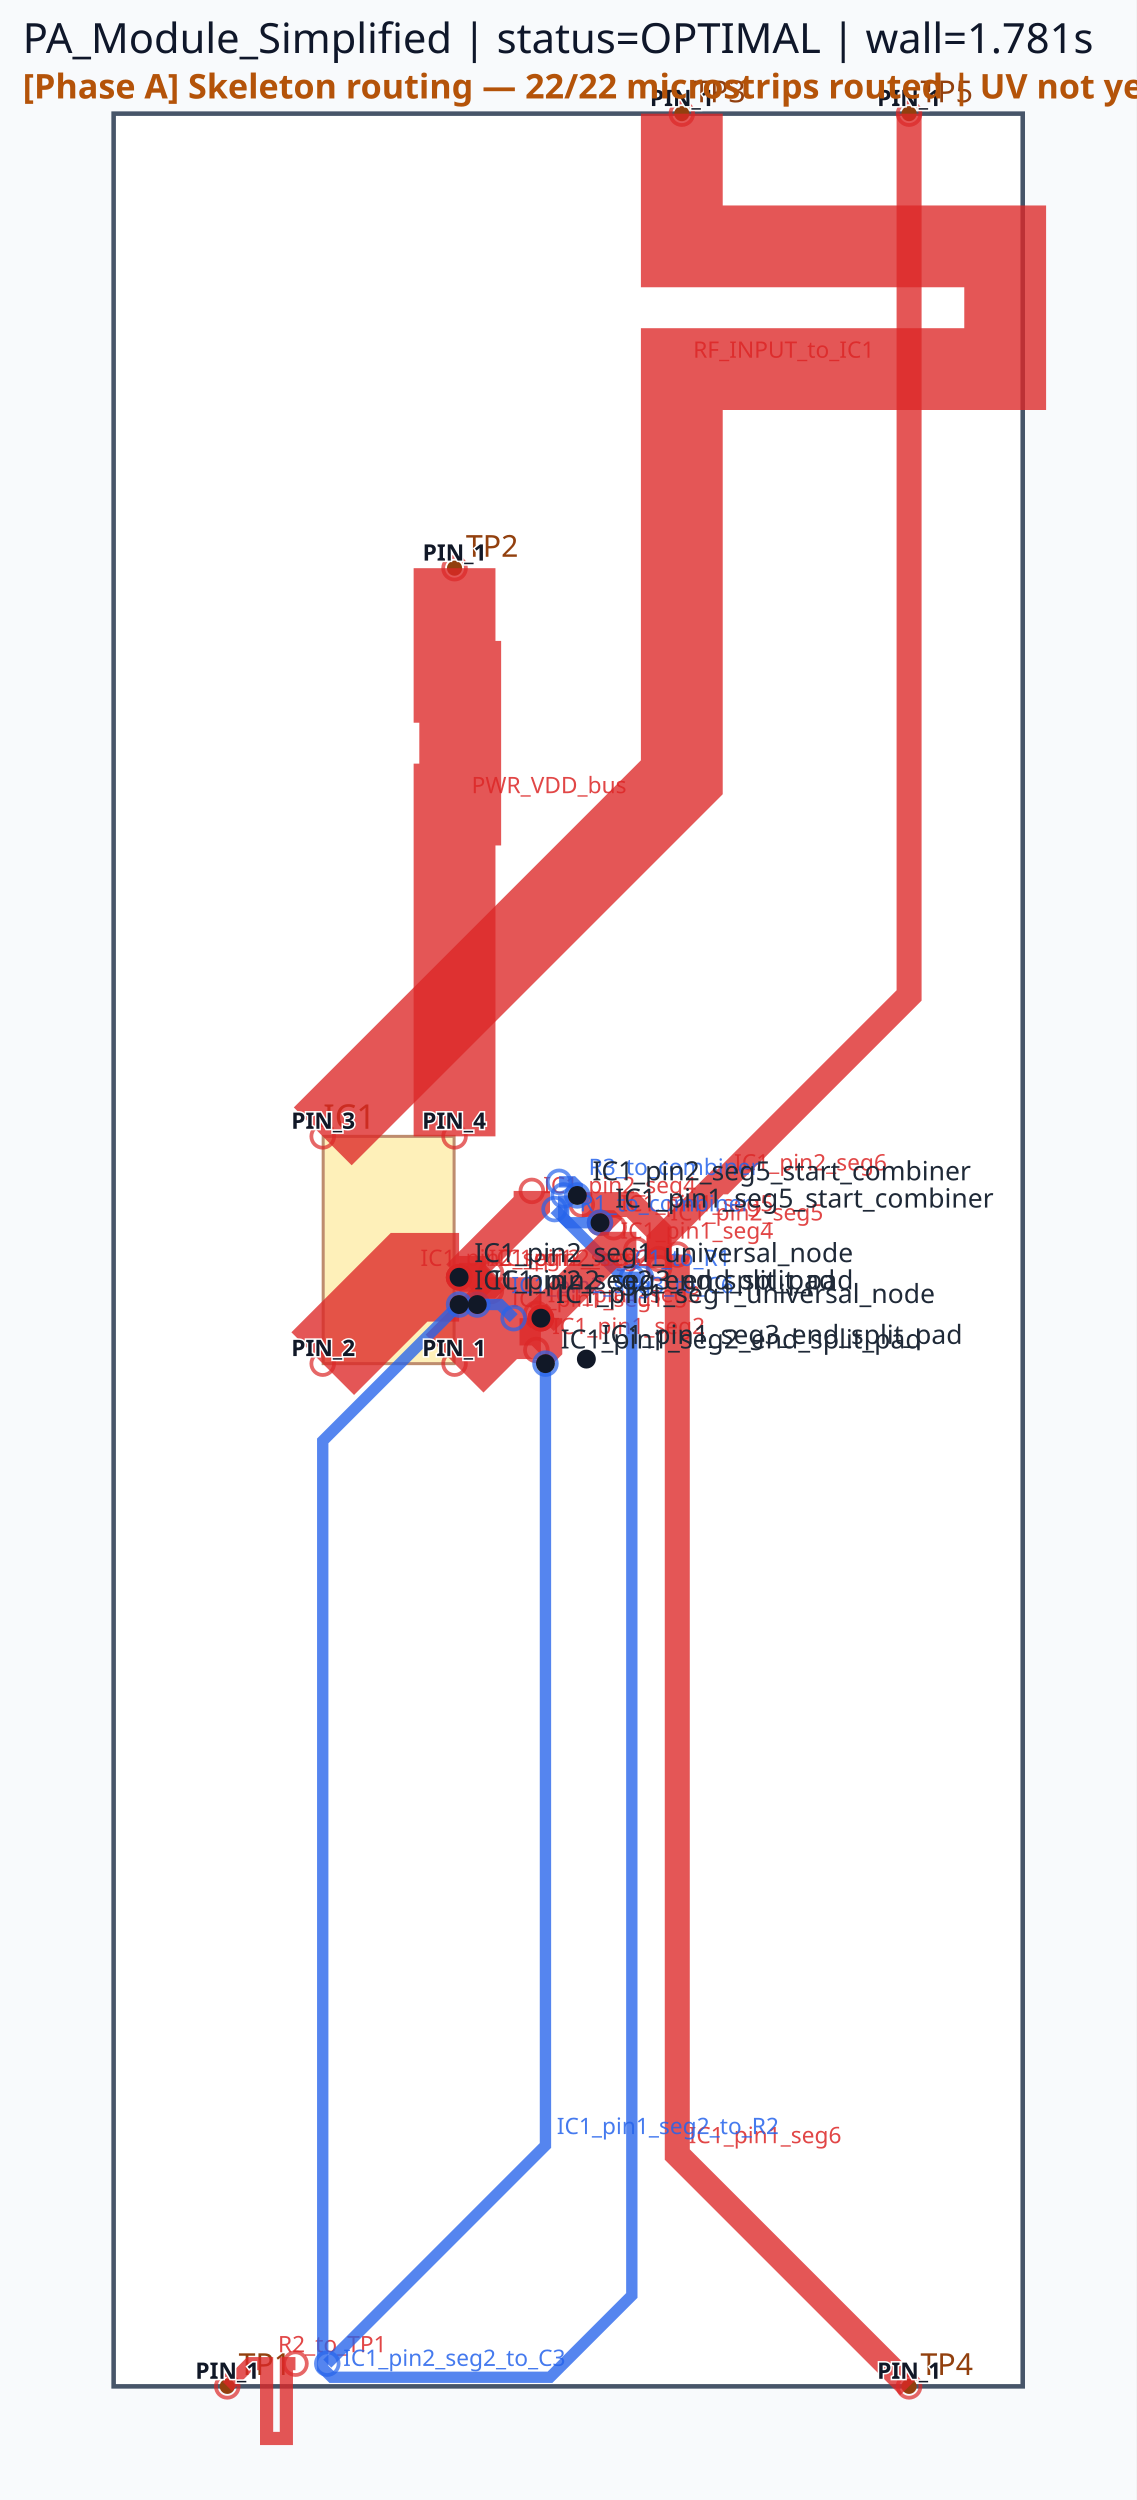
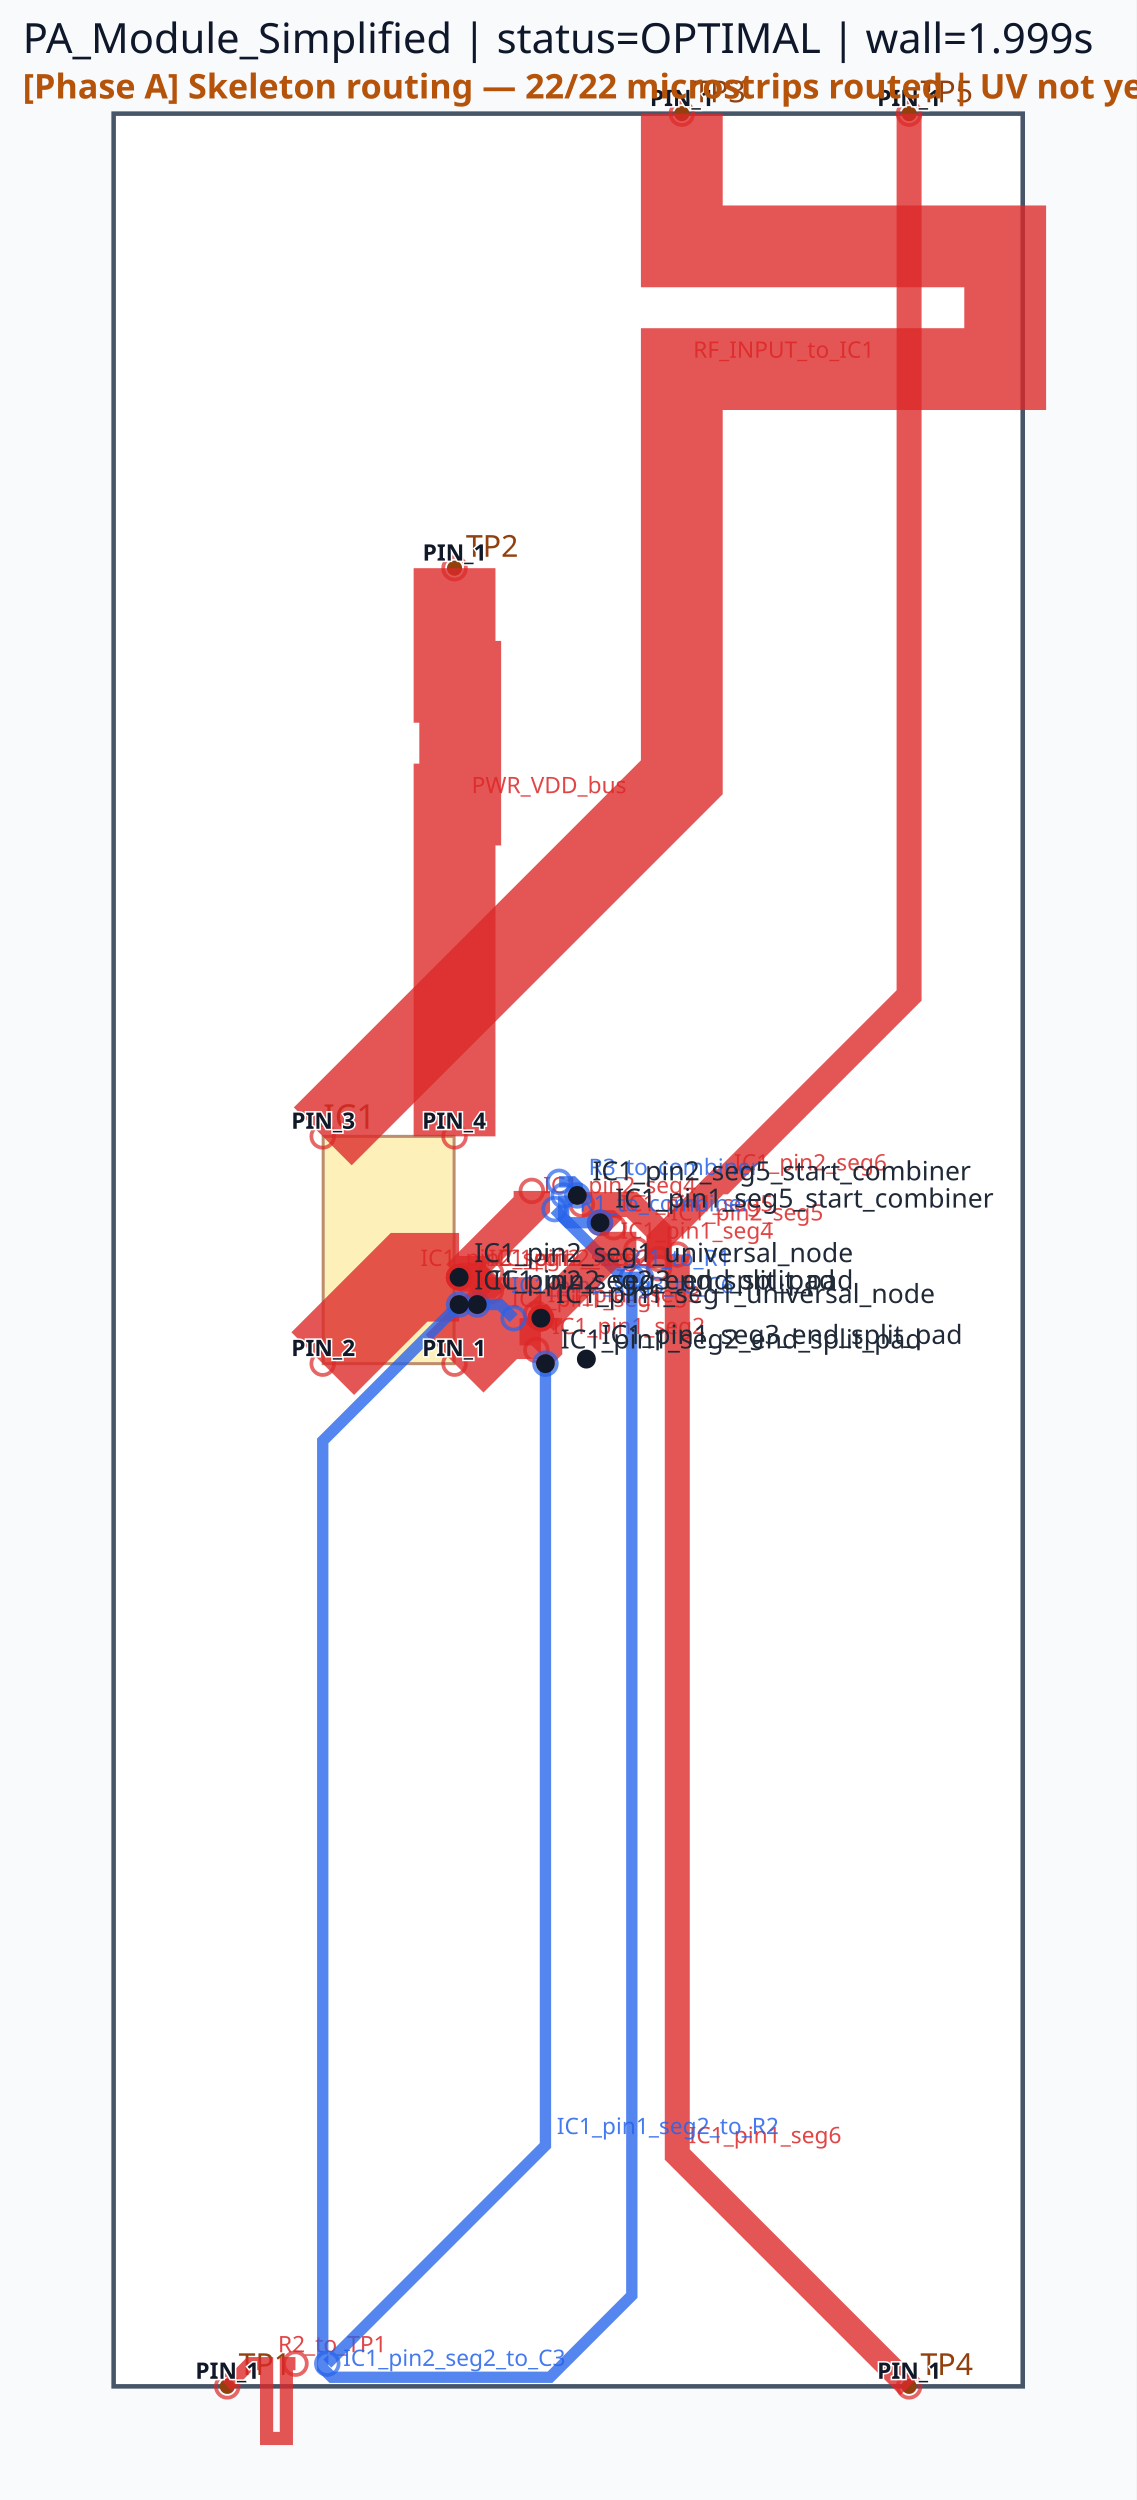
<svg xmlns="http://www.w3.org/2000/svg" viewBox="0 0 300.0 660.0" width="300.0" height="660.0">
  <rect x="0" y="0" width="100%" height="100%" fill="#f8fafc" />
  <rect x="30.00" y="30.00" width="240.00" height="600.00" fill="#ffffff" stroke="#475569" stroke-width="1.2" />
  <rect x="85.32" y="300.00" width="34.56" height="60.00" fill="#fde68a" stroke="#92400e" stroke-width="0.8" opacity="0.6" />
  <text x="85.32" y="298.00" font-family="sans-serif" font-size="9" fill="#92400e">IC1</text>
  <circle cx="60.00" cy="630.00" r="2" fill="#92400e" />
  <text x="63.00" y="627.00" font-family="sans-serif" font-size="8" fill="#92400e">TP1</text>
  <circle cx="120.00" cy="150.00" r="2" fill="#92400e" />
  <text x="123.00" y="147.00" font-family="sans-serif" font-size="8" fill="#92400e">TP2</text>
  <circle cx="180.00" cy="30.00" r="2" fill="#92400e" />
  <text x="183.00" y="27.00" font-family="sans-serif" font-size="8" fill="#92400e">TP3</text>
  <circle cx="240.00" cy="630.00" r="2" fill="#92400e" />
  <text x="243.00" y="627.00" font-family="sans-serif" font-size="8" fill="#92400e">TP4</text>
  <circle cx="240.00" cy="30.00" r="2" fill="#92400e" />
  <text x="243.00" y="27.00" font-family="sans-serif" font-size="8" fill="#92400e">TP5</text>
  <polyline points="85.20,360.00 108.00,337.20 121.20,337.20" fill="none" stroke="#dc2626" stroke-width="23.40" stroke-linecap="butt" stroke-linejoin="miter" opacity="0.78" />
  <circle cx="85.20" cy="360.00" r="3" fill="none" stroke="#dc2626" stroke-width="1.0" opacity="0.7" />
  <circle cx="121.20" cy="337.20" r="3" fill="none" stroke="#dc2626" stroke-width="1.0" opacity="0.7" />
  <text x="111.00" y="334.20" font-family="sans-serif" font-size="6" fill="#dc2626" opacity="0.85">IC1_pin2_seg1</text>
  <polyline points="120.00,360.00 132.00,348.00 142.80,348.00" fill="none" stroke="#dc2626" stroke-width="21.60" stroke-linecap="butt" stroke-linejoin="miter" opacity="0.78" />
  <circle cx="120.00" cy="360.00" r="3" fill="none" stroke="#dc2626" stroke-width="1.0" opacity="0.7" />
  <circle cx="142.80" cy="348.00" r="3" fill="none" stroke="#dc2626" stroke-width="1.0" opacity="0.7" />
  <text x="135.00" y="345.00" font-family="sans-serif" font-size="6" fill="#dc2626" opacity="0.85">IC1_pin1_seg1</text>
  <polyline points="121.20,337.20 140.40,318.00 140.40,314.40" fill="none" stroke="#dc2626" stroke-width="9.60" stroke-linecap="butt" stroke-linejoin="miter" opacity="0.78" />
  <circle cx="121.20" cy="337.20" r="3" fill="none" stroke="#dc2626" stroke-width="1.0" opacity="0.7" />
  <circle cx="140.40" cy="314.40" r="3" fill="none" stroke="#dc2626" stroke-width="1.0" opacity="0.7" />
  <text x="143.40" y="315.00" font-family="sans-serif" font-size="6" fill="#dc2626" opacity="0.85">IC1_pin2_seg4</text>
  <polyline points="142.80,348.00 142.80,355.20 141.60,356.40" fill="none" stroke="#dc2626" stroke-width="11.28" stroke-linecap="butt" stroke-linejoin="miter" opacity="0.78" />
  <circle cx="142.80" cy="348.00" r="3" fill="none" stroke="#dc2626" stroke-width="1.0" opacity="0.7" />
  <circle cx="141.60" cy="356.40" r="3" fill="none" stroke="#dc2626" stroke-width="1.0" opacity="0.7" />
  <text x="145.80" y="352.20" font-family="sans-serif" font-size="6" fill="#dc2626" opacity="0.85">IC1_pin1_seg2</text>
  <polyline points="158.40,322.80 160.80,322.80 162.00,324.00" fill="none" stroke="#dc2626" stroke-width="6.60" stroke-linecap="butt" stroke-linejoin="miter" opacity="0.78" />
  <circle cx="158.40" cy="322.80" r="3" fill="none" stroke="#dc2626" stroke-width="1.0" opacity="0.7" />
  <circle cx="162.00" cy="324.00" r="3" fill="none" stroke="#dc2626" stroke-width="1.0" opacity="0.7" />
  <text x="163.80" y="319.80" font-family="sans-serif" font-size="6" fill="#dc2626" opacity="0.85">IC1_pin1_seg5</text>
  <polyline points="153.60,318.00 166.80,318.00 174.00,325.20 174.00,334.80" fill="none" stroke="#dc2626" stroke-width="6.60" stroke-linecap="butt" stroke-linejoin="miter" opacity="0.78" />
  <circle cx="153.60" cy="318.00" r="3" fill="none" stroke="#dc2626" stroke-width="1.0" opacity="0.7" />
  <circle cx="174.00" cy="334.80" r="3" fill="none" stroke="#dc2626" stroke-width="1.0" opacity="0.7" />
  <text x="177.00" y="322.20" font-family="sans-serif" font-size="6" fill="#dc2626" opacity="0.85">IC1_pin2_seg5</text>
  <polyline points="142.80,348.00 141.60,346.80" fill="none" stroke="#dc2626" stroke-width="7.62" stroke-linecap="butt" stroke-linejoin="miter" opacity="0.78" />
  <circle cx="142.80" cy="348.00" r="3" fill="none" stroke="#dc2626" stroke-width="1.0" opacity="0.7" />
  <circle cx="141.60" cy="346.80" r="3" fill="none" stroke="#dc2626" stroke-width="1.0" opacity="0.7" />
  <text x="144.60" y="343.80" font-family="sans-serif" font-size="6" fill="#dc2626" opacity="0.85">IC1_pin1_seg3</text>
  <polyline points="121.20,337.20 126.00,337.20 129.60,340.80" fill="none" stroke="#dc2626" stroke-width="7.62" stroke-linecap="butt" stroke-linejoin="miter" opacity="0.78" />
  <circle cx="121.20" cy="337.20" r="3" fill="none" stroke="#dc2626" stroke-width="1.0" opacity="0.7" />
  <circle cx="129.60" cy="340.80" r="3" fill="none" stroke="#dc2626" stroke-width="1.0" opacity="0.7" />
  <text x="129.00" y="334.20" font-family="sans-serif" font-size="6" fill="#dc2626" opacity="0.85">IC1_pin2_seg3</text>
  <polyline points="180.00,30.00 180.00,65.04 265.37,65.04 265.37,97.44 180.00,97.44 180.00,170.16 180.00,205.20 85.20,300.00" fill="none" stroke="#dc2626" stroke-width="21.60" stroke-linecap="butt" stroke-linejoin="miter" opacity="0.78" />
  <circle cx="180.00" cy="30.00" r="3" fill="none" stroke="#dc2626" stroke-width="1.0" opacity="0.7" />
  <circle cx="85.20" cy="300.00" r="3" fill="none" stroke="#dc2626" stroke-width="1.0" opacity="0.7" />
  <text x="183.00" y="94.44" font-family="sans-serif" font-size="6" fill="#dc2626" opacity="0.85">RF_INPUT_to_IC1</text>
  <polyline points="120.00,150.00 120.00,180.00 121.50,180.00 121.50,212.40 120.00,212.40 120.00,270.00 120.00,300.00" fill="none" stroke="#dc2626" stroke-width="21.60" stroke-linecap="butt" stroke-linejoin="miter" opacity="0.78" />
  <circle cx="120.00" cy="150.00" r="3" fill="none" stroke="#dc2626" stroke-width="1.0" opacity="0.7" />
  <circle cx="120.00" cy="300.00" r="3" fill="none" stroke="#dc2626" stroke-width="1.0" opacity="0.7" />
  <text x="124.50" y="209.40" font-family="sans-serif" font-size="6" fill="#dc2626" opacity="0.85">PWR_VDD_bus</text>
  <polyline points="178.80,331.20 178.80,568.80 240.00,630.00" fill="none" stroke="#dc2626" stroke-width="6.60" stroke-linecap="butt" stroke-linejoin="miter" opacity="0.78" />
  <circle cx="178.80" cy="331.20" r="3" fill="none" stroke="#dc2626" stroke-width="1.0" opacity="0.7" />
  <circle cx="240.00" cy="630.00" r="3" fill="none" stroke="#dc2626" stroke-width="1.0" opacity="0.7" />
  <text x="181.80" y="565.80" font-family="sans-serif" font-size="6" fill="#dc2626" opacity="0.85">IC1_pin1_seg6</text>
  <polyline points="174.00,332.40 174.00,327.60 189.60,312.00 190.80,312.00 240.00,262.80 240.00,30.00" fill="none" stroke="#dc2626" stroke-width="6.60" stroke-linecap="butt" stroke-linejoin="miter" opacity="0.78" />
  <circle cx="174.00" cy="332.40" r="3" fill="none" stroke="#dc2626" stroke-width="1.0" opacity="0.7" />
  <circle cx="240.00" cy="30.00" r="3" fill="none" stroke="#dc2626" stroke-width="1.0" opacity="0.7" />
  <text x="193.80" y="309.00" font-family="sans-serif" font-size="6" fill="#dc2626" opacity="0.85">IC1_pin2_seg6</text>
  <polyline points="78.00,624.00 75.60,624.00 75.60,643.76 70.38,643.76 70.38,624.00 68.40,624.00 66.00,624.00 60.00,630.00" fill="none" stroke="#dc2626" stroke-width="3.48" stroke-linecap="butt" stroke-linejoin="miter" opacity="0.78" />
  <circle cx="78.00" cy="624.00" r="3" fill="none" stroke="#dc2626" stroke-width="1.0" opacity="0.7" />
  <circle cx="60.00" cy="630.00" r="3" fill="none" stroke="#dc2626" stroke-width="1.0" opacity="0.7" />
  <text x="73.38" y="621.00" font-family="sans-serif" font-size="6" fill="#dc2626" opacity="0.85">R2_to_TP1</text>
  <polyline points="144.00,360.00 144.00,566.40 86.40,624.00" fill="none" stroke="#2563eb" stroke-width="3.00" stroke-linecap="butt" stroke-linejoin="miter" opacity="0.78" />
  <circle cx="144.00" cy="360.00" r="3" fill="none" stroke="#2563eb" stroke-width="1.0" opacity="0.7" />
  <circle cx="86.40" cy="624.00" r="3" fill="none" stroke="#2563eb" stroke-width="1.0" opacity="0.7" />
  <text x="147.00" y="563.40" font-family="sans-serif" font-size="6" fill="#2563eb" opacity="0.85">IC1_pin1_seg2_to_R2</text>
  <polyline points="169.20,337.20 164.40,337.20 146.40,319.20" fill="none" stroke="#2563eb" stroke-width="3.00" stroke-linecap="butt" stroke-linejoin="miter" opacity="0.78" />
  <circle cx="169.20" cy="337.20" r="3" fill="none" stroke="#2563eb" stroke-width="1.0" opacity="0.7" />
  <circle cx="146.40" cy="319.20" r="3" fill="none" stroke="#2563eb" stroke-width="1.0" opacity="0.7" />
  <text x="167.40" y="334.20" font-family="sans-serif" font-size="6" fill="#2563eb" opacity="0.85">C1_to_R1</text>
  <polyline points="148.80,315.60 148.80,321.60 150.00,322.80 158.40,322.80" fill="none" stroke="#2563eb" stroke-width="3.00" stroke-linecap="butt" stroke-linejoin="miter" opacity="0.78" />
  <circle cx="148.80" cy="315.60" r="3" fill="none" stroke="#2563eb" stroke-width="1.0" opacity="0.7" />
  <circle cx="158.40" cy="322.80" r="3" fill="none" stroke="#2563eb" stroke-width="1.0" opacity="0.7" />
  <text x="153.00" y="319.80" font-family="sans-serif" font-size="6" fill="#2563eb" opacity="0.85">R1_to_combiner</text>
  <polyline points="147.60,312.00 151.20,312.00 152.40,313.20 152.40,315.60" fill="none" stroke="#2563eb" stroke-width="3.00" stroke-linecap="butt" stroke-linejoin="miter" opacity="0.78" />
  <circle cx="147.60" cy="312.00" r="3" fill="none" stroke="#2563eb" stroke-width="1.0" opacity="0.7" />
  <circle cx="152.40" cy="315.60" r="3" fill="none" stroke="#2563eb" stroke-width="1.0" opacity="0.7" />
  <text x="155.40" y="310.20" font-family="sans-serif" font-size="6" fill="#2563eb" opacity="0.85">R3_to_combiner</text>
  <polyline points="126.00,344.40 132.00,344.40 135.60,348.00" fill="none" stroke="#2563eb" stroke-width="3.00" stroke-linecap="butt" stroke-linejoin="miter" opacity="0.78" />
  <circle cx="126.00" cy="344.40" r="3" fill="none" stroke="#2563eb" stroke-width="1.0" opacity="0.7" />
  <circle cx="135.60" cy="348.00" r="3" fill="none" stroke="#2563eb" stroke-width="1.0" opacity="0.7" />
  <text x="135.00" y="341.40" font-family="sans-serif" font-size="6" fill="#2563eb" opacity="0.85">IC1_pin2_seg3_to_C6</text>
  <polyline points="142.80,348.00 160.80,330.00 168.00,330.00" fill="none" stroke="#dc2626" stroke-width="9.60" stroke-linecap="butt" stroke-linejoin="miter" opacity="0.78" />
  <circle cx="142.80" cy="348.00" r="3" fill="none" stroke="#dc2626" stroke-width="1.0" opacity="0.7" />
  <circle cx="168.00" cy="330.00" r="3" fill="none" stroke="#dc2626" stroke-width="1.0" opacity="0.7" />
  <text x="163.80" y="327.00" font-family="sans-serif" font-size="6" fill="#dc2626" opacity="0.85">IC1_pin1_seg4</text>
  <polyline points="121.20,337.20 128.40,337.20 129.60,336.00" fill="none" stroke="#dc2626" stroke-width="11.28" stroke-linecap="butt" stroke-linejoin="miter" opacity="0.78" />
  <circle cx="121.20" cy="337.20" r="3" fill="none" stroke="#dc2626" stroke-width="1.0" opacity="0.7" />
  <circle cx="129.60" cy="336.00" r="3" fill="none" stroke="#dc2626" stroke-width="1.0" opacity="0.7" />
  <text x="131.40" y="334.20" font-family="sans-serif" font-size="6" fill="#dc2626" opacity="0.85">IC1_pin2_seg2</text>
  <polyline points="121.20,344.40 85.20,380.40 85.20,625.20 87.60,627.60 145.20,627.60 166.80,606.00 166.80,337.20" fill="none" stroke="#2563eb" stroke-width="3.00" stroke-linecap="butt" stroke-linejoin="miter" opacity="0.78" />
  <circle cx="121.20" cy="344.40" r="3" fill="none" stroke="#2563eb" stroke-width="1.0" opacity="0.7" />
  <circle cx="166.80" cy="337.20" r="3" fill="none" stroke="#2563eb" stroke-width="1.0" opacity="0.7" />
  <text x="90.60" y="624.60" font-family="sans-serif" font-size="6" fill="#2563eb" opacity="0.85">IC1_pin2_seg2_to_C3</text>
  <circle cx="142.80" cy="348.00" r="2.5" fill="#111827" />
  <text x="146.80" y="344.00" font-family="sans-serif" font-size="7" fill="#1f2937">IC1_pin1_seg1_universal_node</text>
  <circle cx="144.00" cy="360.00" r="2.5" fill="#111827" />
  <text x="148.00" y="356.00" font-family="sans-serif" font-size="7" fill="#1f2937">IC1_pin1_seg2_end_split_pad</text>
  <circle cx="154.80" cy="358.80" r="2.5" fill="#111827" />
  <text x="158.80" y="354.80" font-family="sans-serif" font-size="7" fill="#1f2937">IC1_pin1_seg3_end_split_pad</text>
  <circle cx="158.40" cy="322.80" r="2.5" fill="#111827" />
  <text x="162.40" y="318.80" font-family="sans-serif" font-size="7" fill="#1f2937">IC1_pin1_seg5_start_combiner</text>
  <circle cx="121.20" cy="337.20" r="2.5" fill="#111827" />
  <text x="125.20" y="333.20" font-family="sans-serif" font-size="7" fill="#1f2937">IC1_pin2_seg1_universal_node</text>
  <circle cx="121.20" cy="344.40" r="2.5" fill="#111827" />
  <text x="125.20" y="340.40" font-family="sans-serif" font-size="7" fill="#1f2937">IC1_pin2_seg2_end_split_pad</text>
  <circle cx="126.00" cy="344.40" r="2.5" fill="#111827" />
  <text x="130.00" y="340.40" font-family="sans-serif" font-size="7" fill="#1f2937">IC1_pin2_seg3_end_split_pad</text>
  <circle cx="152.40" cy="315.60" r="2.5" fill="#111827" />
  <text x="156.40" y="311.60" font-family="sans-serif" font-size="7" fill="#1f2937">IC1_pin2_seg5_start_combiner</text>
-   <text x="6" y="14" font-family="sans-serif" font-size="11" fill="#0f172a">PA_Module_Simplified | status=OPTIMAL | wall=1.781s</text>
+   <text x="6" y="14" font-family="sans-serif" font-size="11" fill="#0f172a">PA_Module_Simplified | status=OPTIMAL | wall=1.999s</text>
  <text x="119.88" y="358.00" font-family="sans-serif" font-size="6" text-anchor="middle" font-weight="bold" fill="#111827" stroke="#ffffff" stroke-width="0.8" paint-order="stroke">PIN_1</text>
  <text x="85.32" y="358.00" font-family="sans-serif" font-size="6" text-anchor="middle" font-weight="bold" fill="#111827" stroke="#ffffff" stroke-width="0.8" paint-order="stroke">PIN_2</text>
  <text x="85.32" y="298.00" font-family="sans-serif" font-size="6" text-anchor="middle" font-weight="bold" fill="#111827" stroke="#ffffff" stroke-width="0.8" paint-order="stroke">PIN_3</text>
  <text x="119.88" y="298.00" font-family="sans-serif" font-size="6" text-anchor="middle" font-weight="bold" fill="#111827" stroke="#ffffff" stroke-width="0.8" paint-order="stroke">PIN_4</text>
  <text x="60.00" y="628.00" font-family="sans-serif" font-size="6" text-anchor="middle" font-weight="bold" fill="#111827" stroke="#ffffff" stroke-width="0.8" paint-order="stroke">PIN_1</text>
  <text x="120.00" y="148.00" font-family="sans-serif" font-size="6" text-anchor="middle" font-weight="bold" fill="#111827" stroke="#ffffff" stroke-width="0.8" paint-order="stroke">PIN_1</text>
  <text x="180.00" y="28.00" font-family="sans-serif" font-size="6" text-anchor="middle" font-weight="bold" fill="#111827" stroke="#ffffff" stroke-width="0.8" paint-order="stroke">PIN_1</text>
  <text x="240.00" y="628.00" font-family="sans-serif" font-size="6" text-anchor="middle" font-weight="bold" fill="#111827" stroke="#ffffff" stroke-width="0.8" paint-order="stroke">PIN_1</text>
  <text x="240.00" y="28.00" font-family="sans-serif" font-size="6" text-anchor="middle" font-weight="bold" fill="#111827" stroke="#ffffff" stroke-width="0.8" paint-order="stroke">PIN_1</text>
  <text x="6" y="26" font-family="sans-serif" font-size="9" font-weight="bold" fill="#b45309">[Phase A] Skeleton routing — 22/22 microstrips routed | UV not yet placed</text>
</svg>
